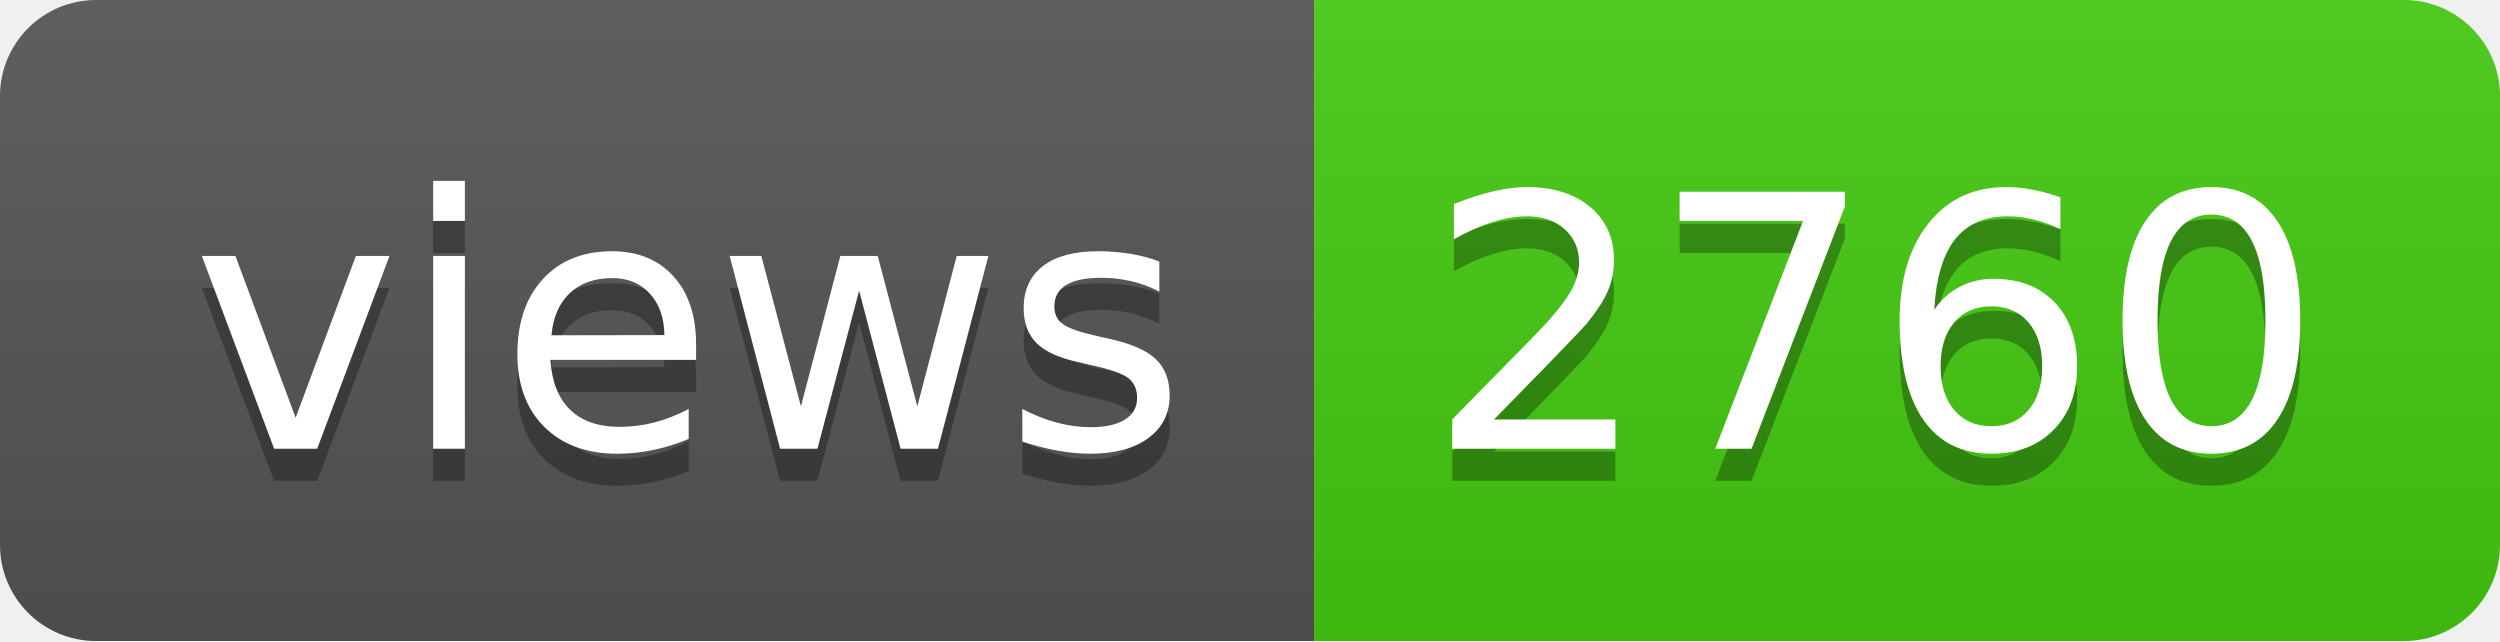
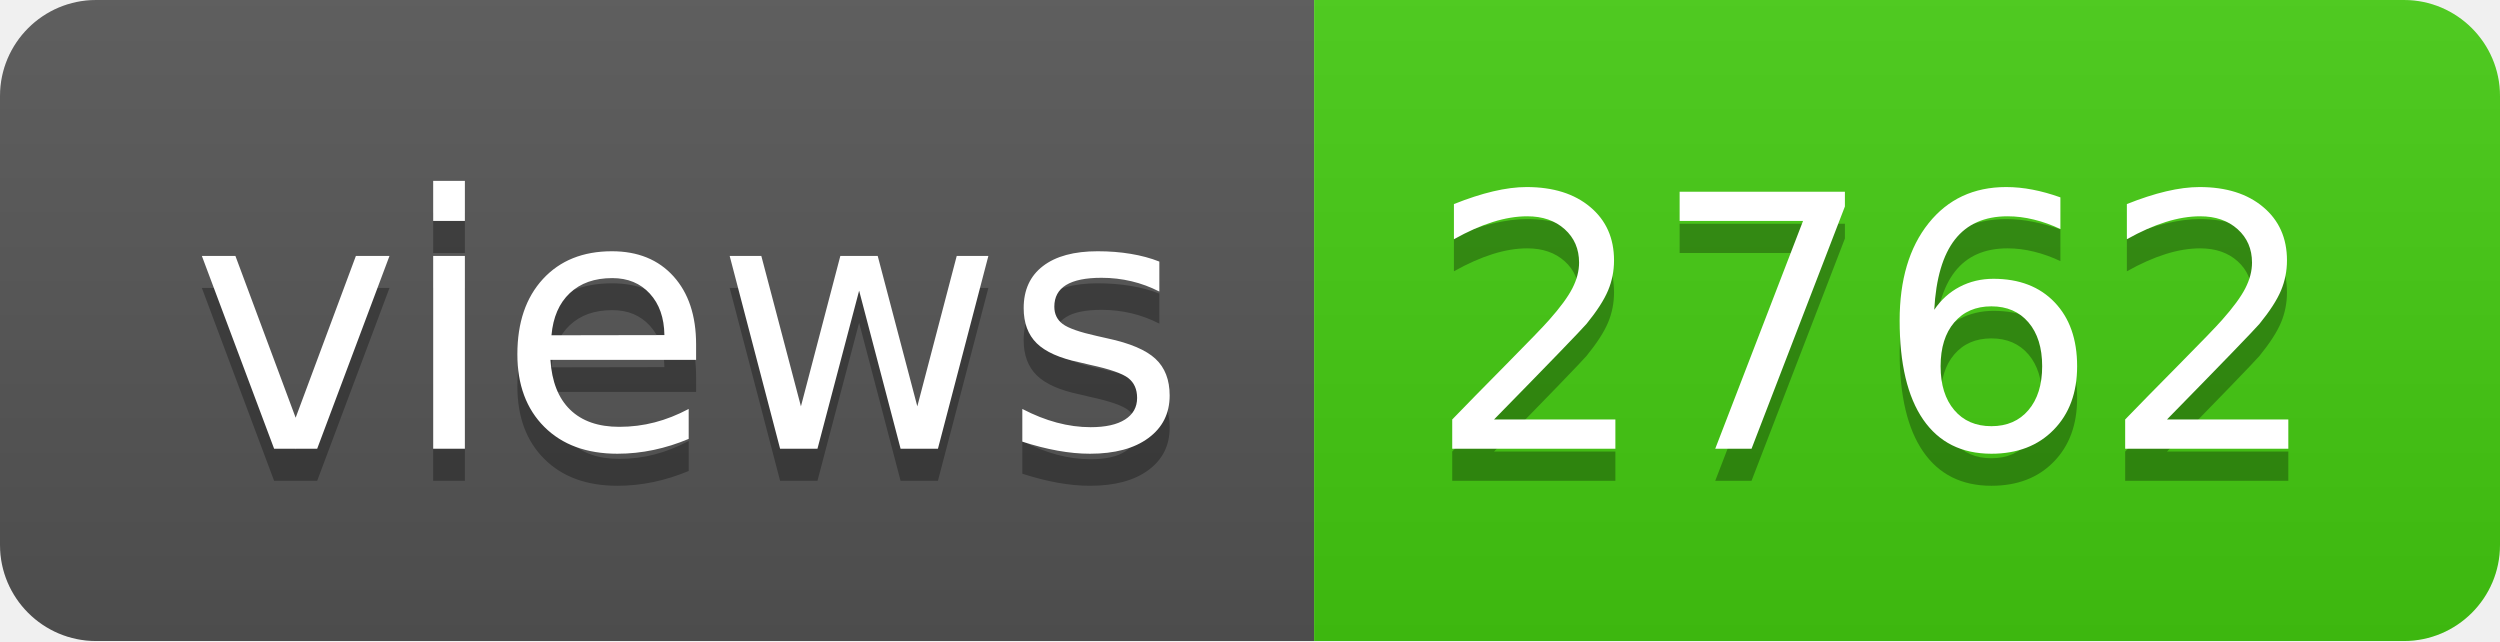
- <svg xmlns="http://www.w3.org/2000/svg" width="78" height="20" role="img" aria-label="views: 2760">
+ <svg xmlns="http://www.w3.org/2000/svg" width="78" height="20" role="img" aria-label="views: 2762">
  <linearGradient id="s" x2="0" y2="100%">
    <stop offset="0" stop-color="#bbb" stop-opacity=".1" />
    <stop offset="1" stop-opacity=".1" />
  </linearGradient>
  <clipPath id="r">
    <rect width="78" height="20" rx="3" fill="#fff" />
  </clipPath>
  <g clip-path="url(#r)">
    <rect width="41" height="20" fill="#555" />
    <rect x="41" width="37" height="20" fill="#4c1" />
    <rect width="78" height="20" fill="url(#s)" />
  </g>
  <g fill="#fff" text-anchor="middle" font-family="Verdana,Geneva,DejaVu Sans,sans-serif" text-rendering="geometricPrecision" font-size="110">
    <text aria-hidden="true" x="215" y="150" fill="#010101" fill-opacity=".3" transform="scale(.1)" textLength="310">views</text>
    <text x="215" y="140" transform="scale(.1)" fill="#fff" textLength="310">views</text>
-     <text aria-hidden="true" x="585" y="150" fill="#010101" fill-opacity=".3" transform="scale(.1)" textLength="270">2760</text>
-     <text x="585" y="140" transform="scale(.1)" fill="#fff" textLength="270">2760</text>
+     <text aria-hidden="true" x="585" y="150" fill="#010101" fill-opacity=".3" transform="scale(.1)" textLength="270">2762</text>
+     <text x="585" y="140" transform="scale(.1)" fill="#fff" textLength="270">2762</text>
  </g>
</svg>
